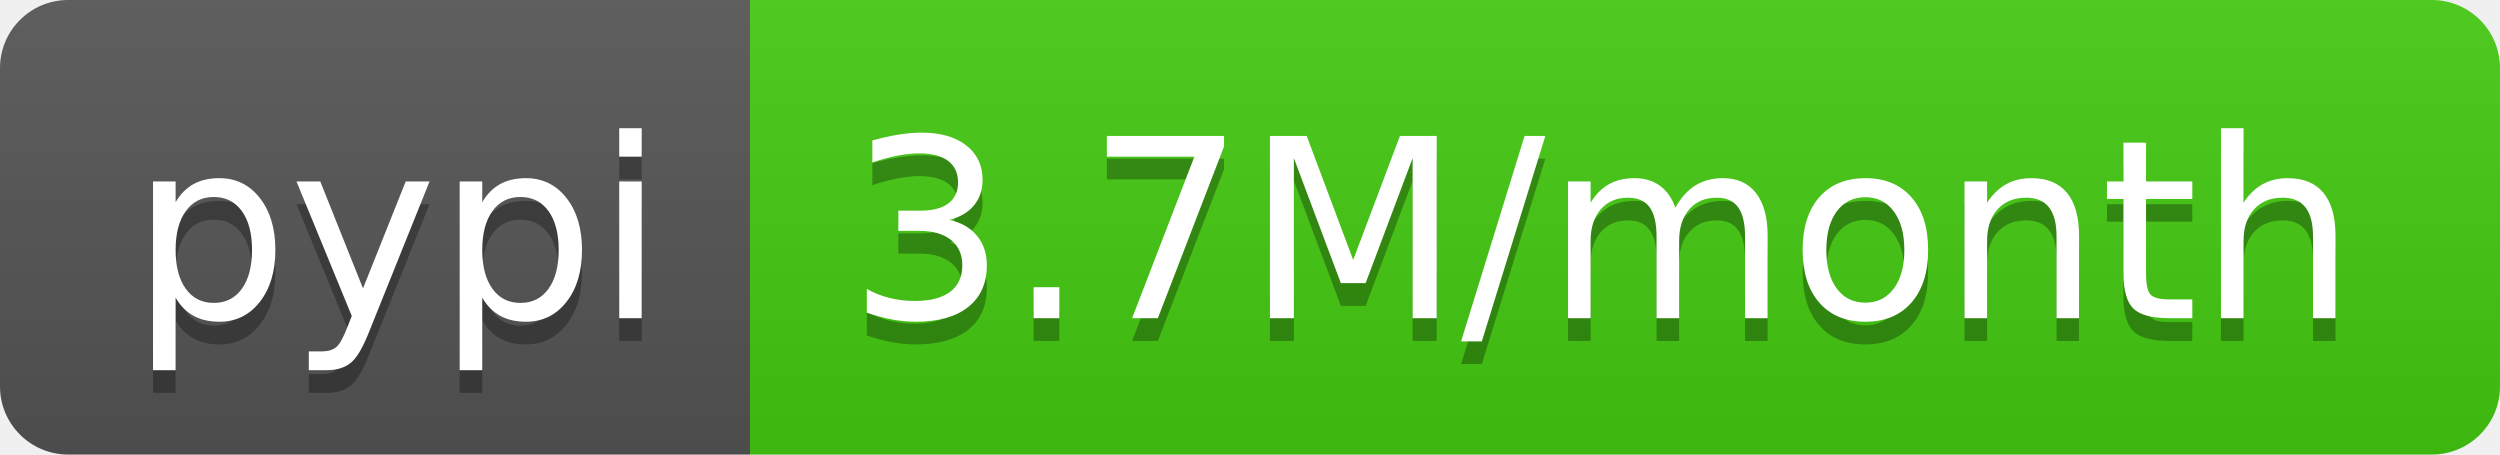
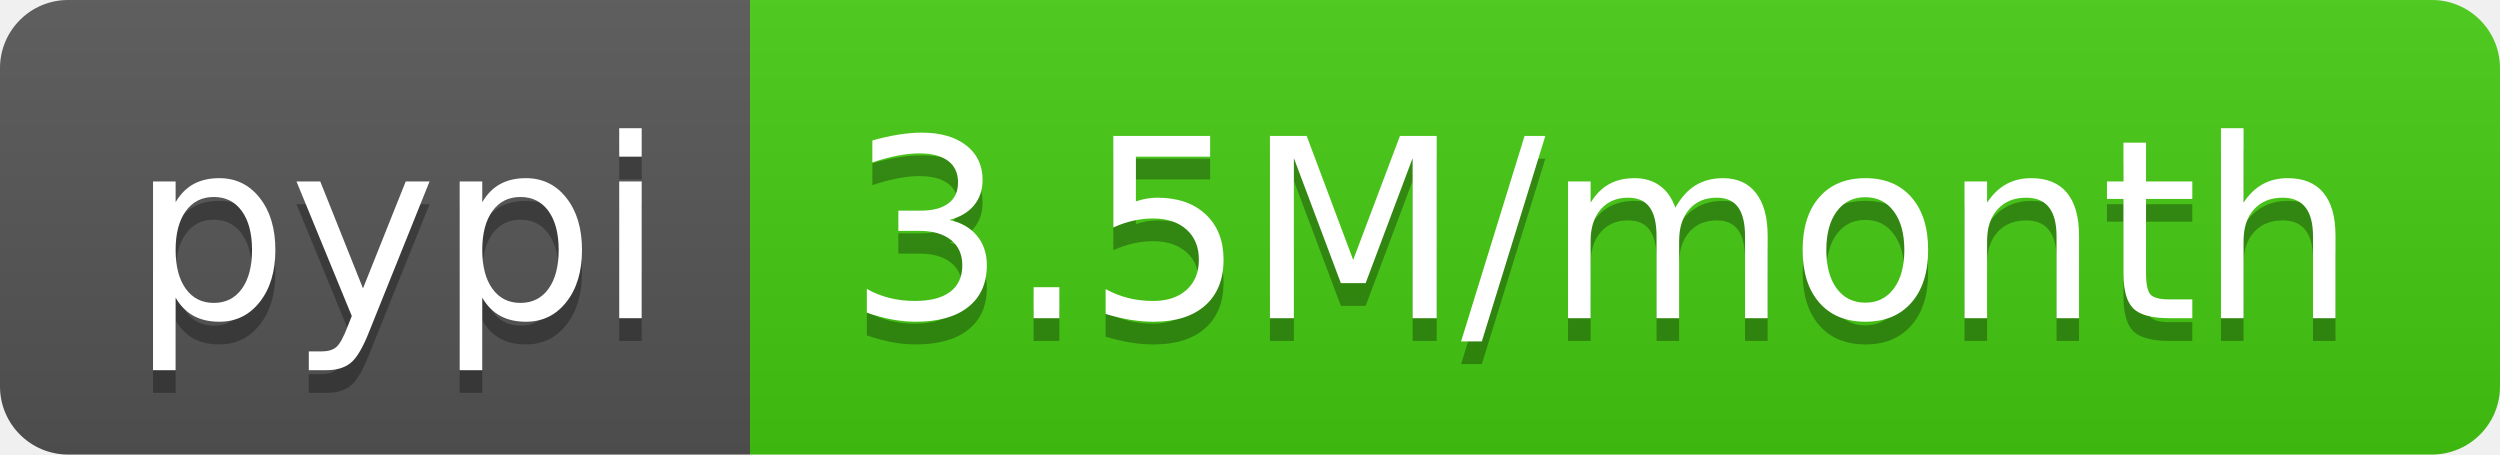
- <svg xmlns="http://www.w3.org/2000/svg" width="110" height="20" role="img" aria-label="pypi: 3.7M/month">
+ <svg xmlns="http://www.w3.org/2000/svg" width="110" height="20" role="img" aria-label="pypi: 3.5M/month">
  <linearGradient id="s" x2="0" y2="100%">
    <stop offset="0" stop-color="#bbb" stop-opacity=".1" />
    <stop offset="1" stop-opacity=".1" />
  </linearGradient>
  <clipPath id="r">
    <rect width="110" height="20" rx="3" fill="#fff" />
  </clipPath>
  <g clip-path="url(#r)">
    <rect width="33" height="20" fill="#555" />
    <rect x="33" width="77" height="20" fill="#4c1" />
    <rect width="110" height="20" fill="url(#s)" />
  </g>
  <g fill="#fff" text-anchor="middle" font-family="Verdana,Geneva,DejaVu Sans,sans-serif" text-rendering="geometricPrecision" font-size="110">
    <text aria-hidden="true" x="175" y="150" fill="#010101" fill-opacity=".3" transform="scale(.1)" textLength="230">pypi</text>
    <text x="175" y="140" transform="scale(.1)" fill="#fff" textLength="230">pypi</text>
-     <text aria-hidden="true" x="705" y="150" fill="#010101" fill-opacity=".3" transform="scale(.1)" textLength="670">3.7M/month</text>
-     <text x="705" y="140" transform="scale(.1)" fill="#fff" textLength="670">3.7M/month</text>
+     <text aria-hidden="true" x="705" y="150" fill="#010101" fill-opacity=".3" transform="scale(.1)" textLength="670">3.5M/month</text>
+     <text x="705" y="140" transform="scale(.1)" fill="#fff" textLength="670">3.5M/month</text>
  </g>
</svg>
